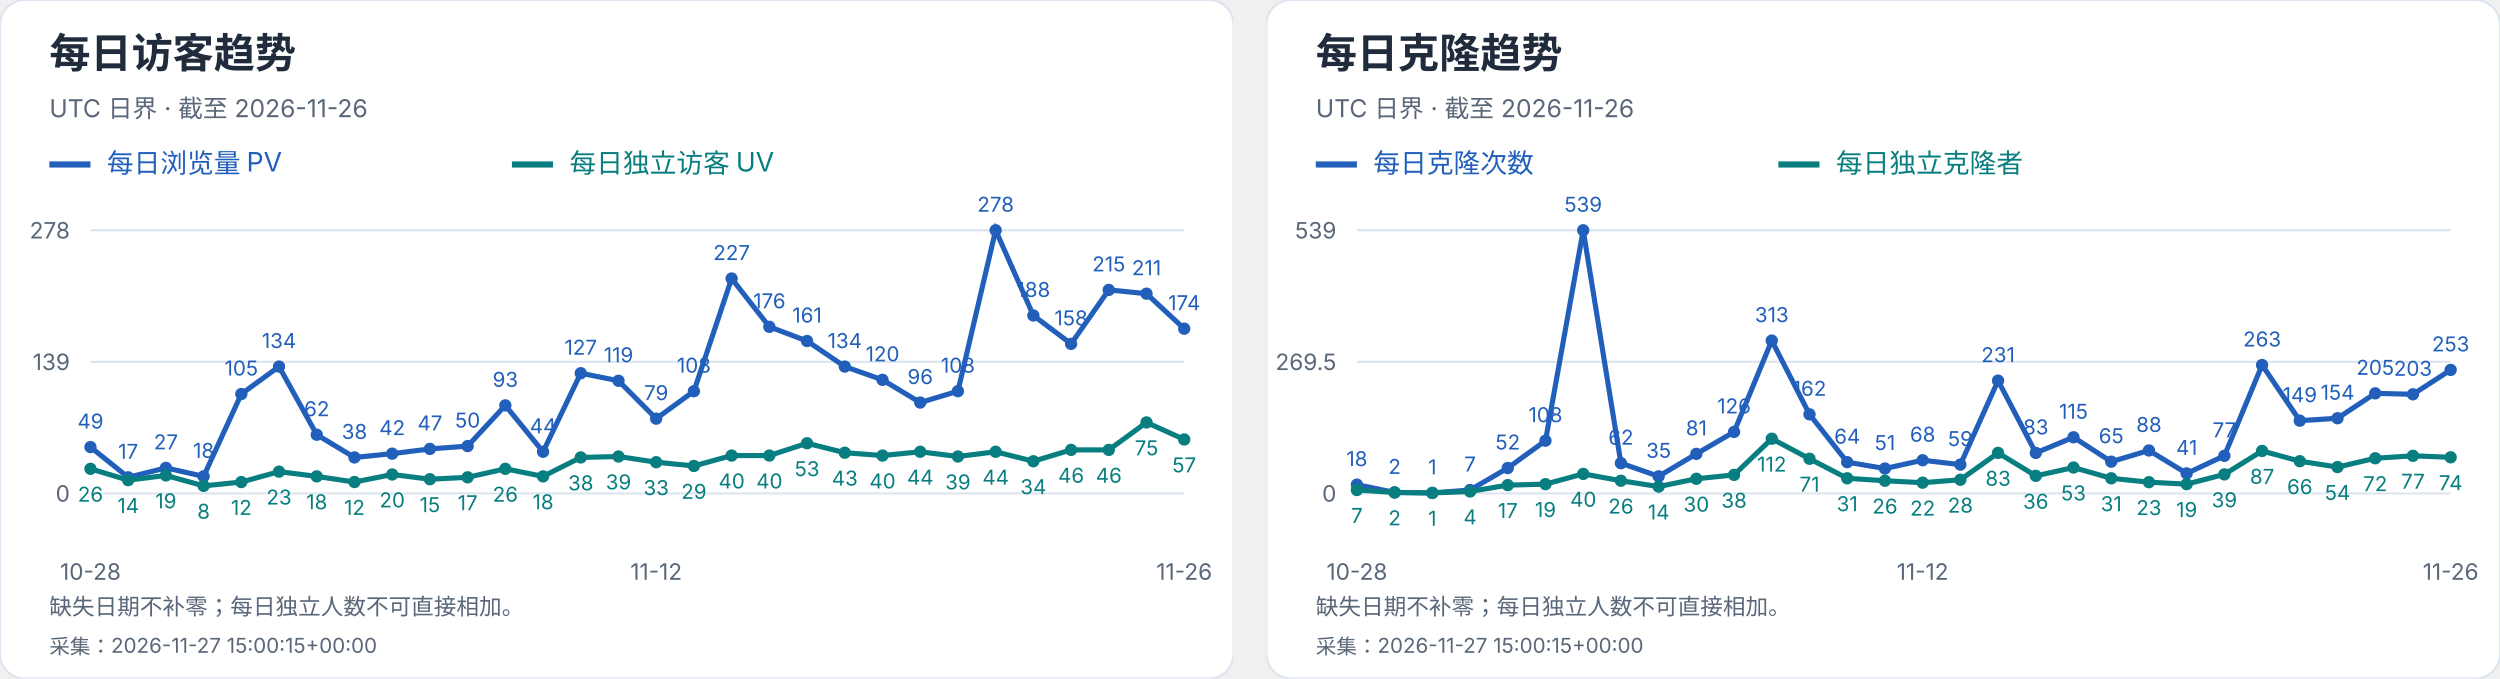
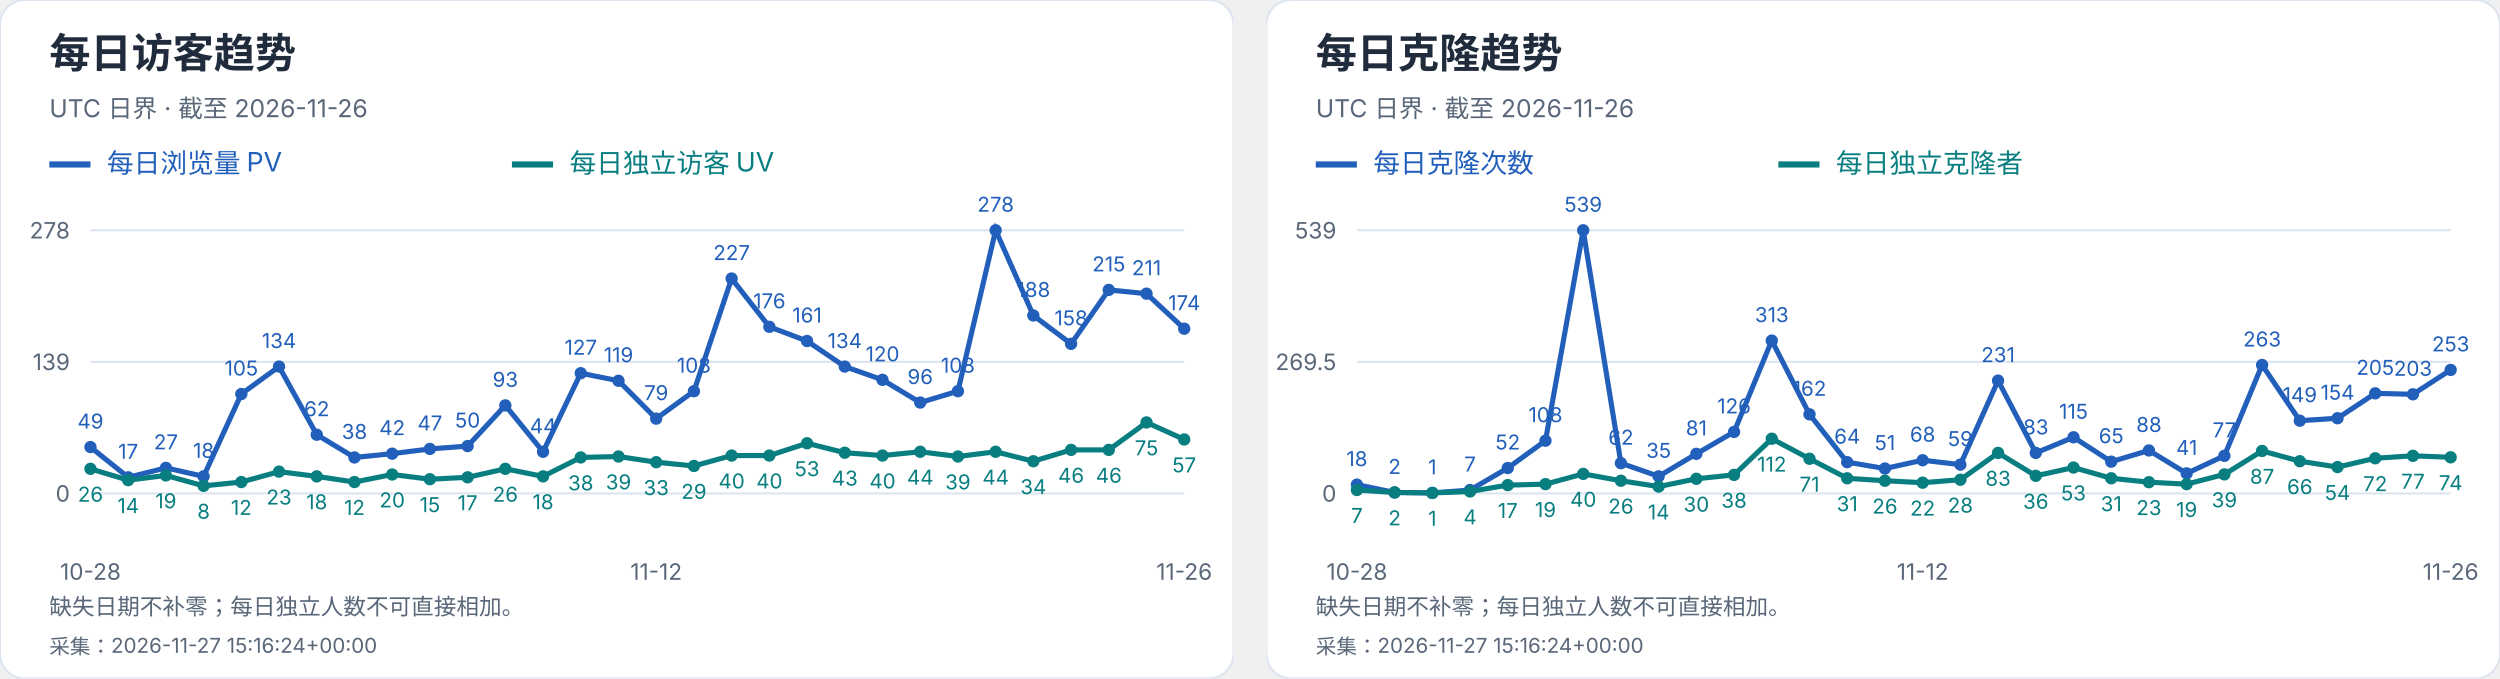
<svg xmlns="http://www.w3.org/2000/svg" width="1216" height="330" viewBox="0 0 1216 330" role="img" aria-label="每日访客及克隆趋势">
  <svg width="600" height="330" viewBox="0 0 600 330" role="img" aria-label="每日访客趋势">
    <style>text{font-family:-apple-system,BlinkMacSystemFont,"Segoe UI","PingFang SC","Microsoft YaHei",sans-serif;font-variant-numeric:tabular-nums}</style>
    <rect width="600" height="330" rx="12" fill="white" stroke="#dce4ef" />
    <text x="24" y="33" font-size="20" fill="#202b3c" font-weight="650" text-anchor="start">每日访客趋势</text>
    <text x="24" y="57" font-size="12" fill="#596779" font-weight="400" text-anchor="start">UTC 日界 · 截至 2026-11-26</text>
    <path d="M24 80h20" stroke="#215fbb" stroke-width="3" />
    <text x="52" y="84" font-size="13" fill="#215fbb" font-weight="400" text-anchor="start">每日浏览量 PV</text>
    <path d="M249 80h20" stroke="#087e80" stroke-width="3" />
    <text x="277" y="84" font-size="13" fill="#087e80" font-weight="400" text-anchor="start">每日独立访客 UV</text>
    <path d="M44 240.0H576" stroke="#dce4ef" />
    <text x="34" y="244.0" font-size="11" fill="#596779" font-weight="400" text-anchor="end">0</text>
    <path d="M44 176.0H576" stroke="#dce4ef" />
    <text x="34" y="180.0" font-size="11" fill="#596779" font-weight="400" text-anchor="end">139</text>
    <path d="M44 112.0H576" stroke="#dce4ef" />
    <text x="34" y="116.0" font-size="11" fill="#596779" font-weight="400" text-anchor="end">278</text>
    <circle cx="44.00" cy="217.44" r="3" fill="#215fbb" />
    <text x="44.0" y="208.44" font-size="10" fill="#215fbb" font-weight="400" text-anchor="middle">49</text>
    <circle cx="62.34" cy="232.17" r="3" fill="#215fbb" />
    <text x="62.34" y="223.17" font-size="10" fill="#215fbb" font-weight="400" text-anchor="middle">17</text>
    <circle cx="80.69" cy="227.57" r="3" fill="#215fbb" />
    <text x="80.69" y="218.57" font-size="10" fill="#215fbb" font-weight="400" text-anchor="middle">27</text>
    <circle cx="99.03" cy="231.71" r="3" fill="#215fbb" />
    <text x="99.03" y="222.71" font-size="10" fill="#215fbb" font-weight="400" text-anchor="middle">18</text>
    <circle cx="117.38" cy="191.65" r="3" fill="#215fbb" />
    <text x="117.38" y="182.65" font-size="10" fill="#215fbb" font-weight="400" text-anchor="middle">105</text>
    <circle cx="135.72" cy="178.30" r="3" fill="#215fbb" />
    <text x="135.72" y="169.3" font-size="10" fill="#215fbb" font-weight="400" text-anchor="middle">134</text>
    <circle cx="154.07" cy="211.45" r="3" fill="#215fbb" />
    <text x="154.07" y="202.45" font-size="10" fill="#215fbb" font-weight="400" text-anchor="middle">62</text>
    <circle cx="172.41" cy="222.50" r="3" fill="#215fbb" />
    <text x="172.41" y="213.5" font-size="10" fill="#215fbb" font-weight="400" text-anchor="middle">38</text>
    <circle cx="190.76" cy="220.66" r="3" fill="#215fbb" />
    <text x="190.76" y="211.66" font-size="10" fill="#215fbb" font-weight="400" text-anchor="middle">42</text>
    <circle cx="209.10" cy="218.36" r="3" fill="#215fbb" />
    <text x="209.1" y="209.36" font-size="10" fill="#215fbb" font-weight="400" text-anchor="middle">47</text>
    <circle cx="227.45" cy="216.98" r="3" fill="#215fbb" />
    <text x="227.45" y="207.98" font-size="10" fill="#215fbb" font-weight="400" text-anchor="middle">50</text>
    <circle cx="245.79" cy="197.18" r="3" fill="#215fbb" />
    <text x="245.79" y="188.18" font-size="10" fill="#215fbb" font-weight="400" text-anchor="middle">93</text>
    <circle cx="264.14" cy="219.74" r="3" fill="#215fbb" />
    <text x="264.14" y="210.74" font-size="10" fill="#215fbb" font-weight="400" text-anchor="middle">44</text>
    <circle cx="282.48" cy="181.53" r="3" fill="#215fbb" />
    <text x="282.48" y="172.53" font-size="10" fill="#215fbb" font-weight="400" text-anchor="middle">127</text>
    <circle cx="300.83" cy="185.21" r="3" fill="#215fbb" />
    <text x="300.83" y="176.21" font-size="10" fill="#215fbb" font-weight="400" text-anchor="middle">119</text>
    <circle cx="319.17" cy="203.63" r="3" fill="#215fbb" />
    <text x="319.17" y="194.63" font-size="10" fill="#215fbb" font-weight="400" text-anchor="middle">79</text>
    <circle cx="337.52" cy="190.27" r="3" fill="#215fbb" />
    <text x="337.52" y="181.27" font-size="10" fill="#215fbb" font-weight="400" text-anchor="middle">108</text>
    <circle cx="355.86" cy="135.48" r="3" fill="#215fbb" />
    <text x="355.86" y="126.48" font-size="10" fill="#215fbb" font-weight="400" text-anchor="middle">227</text>
    <circle cx="374.21" cy="158.96" r="3" fill="#215fbb" />
    <text x="374.21" y="149.96" font-size="10" fill="#215fbb" font-weight="400" text-anchor="middle">176</text>
    <circle cx="392.55" cy="165.87" r="3" fill="#215fbb" />
    <text x="392.55" y="156.87" font-size="10" fill="#215fbb" font-weight="400" text-anchor="middle">161</text>
    <circle cx="410.90" cy="178.30" r="3" fill="#215fbb" />
    <text x="410.9" y="169.3" font-size="10" fill="#215fbb" font-weight="400" text-anchor="middle">134</text>
    <circle cx="429.24" cy="184.75" r="3" fill="#215fbb" />
    <text x="429.24" y="175.75" font-size="10" fill="#215fbb" font-weight="400" text-anchor="middle">120</text>
    <circle cx="447.59" cy="195.80" r="3" fill="#215fbb" />
    <text x="447.59" y="186.8" font-size="10" fill="#215fbb" font-weight="400" text-anchor="middle">96</text>
    <circle cx="465.93" cy="190.27" r="3" fill="#215fbb" />
    <text x="465.93" y="181.27" font-size="10" fill="#215fbb" font-weight="400" text-anchor="middle">108</text>
    <circle cx="484.28" cy="112.00" r="3" fill="#215fbb" />
    <text x="484.28" y="103.0" font-size="10" fill="#215fbb" font-weight="400" text-anchor="middle">278</text>
    <circle cx="502.62" cy="153.44" r="3" fill="#215fbb" />
    <text x="502.62" y="144.44" font-size="10" fill="#215fbb" font-weight="400" text-anchor="middle">188</text>
    <circle cx="520.97" cy="167.25" r="3" fill="#215fbb" />
    <text x="520.97" y="158.25" font-size="10" fill="#215fbb" font-weight="400" text-anchor="middle">158</text>
    <circle cx="539.31" cy="141.01" r="3" fill="#215fbb" />
    <text x="539.31" y="132.01" font-size="10" fill="#215fbb" font-weight="400" text-anchor="middle">215</text>
    <circle cx="557.66" cy="142.85" r="3" fill="#215fbb" />
    <text x="557.66" y="133.85" font-size="10" fill="#215fbb" font-weight="400" text-anchor="middle">211</text>
    <circle cx="576.00" cy="159.88" r="3" fill="#215fbb" />
    <text x="576.0" y="150.88" font-size="10" fill="#215fbb" font-weight="400" text-anchor="middle">174</text>
    <polyline points="44.00,217.44 62.34,232.17 80.69,227.57 99.03,231.71 117.38,191.65 135.72,178.30 154.07,211.45 172.41,222.50 190.76,220.66 209.10,218.36 227.45,216.98 245.79,197.18 264.14,219.74 282.48,181.53 300.83,185.21 319.17,203.63 337.52,190.27 355.86,135.48 374.21,158.96 392.55,165.87 410.90,178.30 429.24,184.75 447.59,195.80 465.93,190.27 484.28,112.00 502.62,153.44 520.97,167.25 539.31,141.01 557.66,142.85 576.00,159.88" fill="none" stroke="#215fbb" stroke-width="2.5" />
    <circle cx="44.00" cy="228.03" r="3" fill="#087e80" />
    <text x="44.0" y="244.03" font-size="10" fill="#087e80" font-weight="400" text-anchor="middle">26</text>
    <circle cx="62.34" cy="233.55" r="3" fill="#087e80" />
    <text x="62.34" y="249.55" font-size="10" fill="#087e80" font-weight="400" text-anchor="middle">14</text>
    <circle cx="80.69" cy="231.25" r="3" fill="#087e80" />
    <text x="80.69" y="247.25" font-size="10" fill="#087e80" font-weight="400" text-anchor="middle">19</text>
    <circle cx="99.03" cy="236.32" r="3" fill="#087e80" />
    <text x="99.03" y="252.32" font-size="10" fill="#087e80" font-weight="400" text-anchor="middle">8</text>
    <circle cx="117.38" cy="234.47" r="3" fill="#087e80" />
    <text x="117.38" y="250.47" font-size="10" fill="#087e80" font-weight="400" text-anchor="middle">12</text>
    <circle cx="135.72" cy="229.41" r="3" fill="#087e80" />
    <text x="135.72" y="245.41" font-size="10" fill="#087e80" font-weight="400" text-anchor="middle">23</text>
    <circle cx="154.07" cy="231.71" r="3" fill="#087e80" />
    <text x="154.07" y="247.71" font-size="10" fill="#087e80" font-weight="400" text-anchor="middle">18</text>
    <circle cx="172.41" cy="234.47" r="3" fill="#087e80" />
    <text x="172.41" y="250.47" font-size="10" fill="#087e80" font-weight="400" text-anchor="middle">12</text>
    <circle cx="190.76" cy="230.79" r="3" fill="#087e80" />
    <text x="190.76" y="246.79" font-size="10" fill="#087e80" font-weight="400" text-anchor="middle">20</text>
    <circle cx="209.10" cy="233.09" r="3" fill="#087e80" />
    <text x="209.1" y="249.09" font-size="10" fill="#087e80" font-weight="400" text-anchor="middle">15</text>
    <circle cx="227.45" cy="232.17" r="3" fill="#087e80" />
    <text x="227.45" y="248.17" font-size="10" fill="#087e80" font-weight="400" text-anchor="middle">17</text>
    <circle cx="245.79" cy="228.03" r="3" fill="#087e80" />
    <text x="245.79" y="244.03" font-size="10" fill="#087e80" font-weight="400" text-anchor="middle">26</text>
    <circle cx="264.14" cy="231.71" r="3" fill="#087e80" />
    <text x="264.14" y="247.71" font-size="10" fill="#087e80" font-weight="400" text-anchor="middle">18</text>
    <circle cx="282.48" cy="222.50" r="3" fill="#087e80" />
    <text x="282.48" y="238.5" font-size="10" fill="#087e80" font-weight="400" text-anchor="middle">38</text>
    <circle cx="300.83" cy="222.04" r="3" fill="#087e80" />
    <text x="300.83" y="238.04" font-size="10" fill="#087e80" font-weight="400" text-anchor="middle">39</text>
    <circle cx="319.17" cy="224.81" r="3" fill="#087e80" />
    <text x="319.17" y="240.81" font-size="10" fill="#087e80" font-weight="400" text-anchor="middle">33</text>
    <circle cx="337.52" cy="226.65" r="3" fill="#087e80" />
    <text x="337.52" y="242.65" font-size="10" fill="#087e80" font-weight="400" text-anchor="middle">29</text>
    <circle cx="355.86" cy="221.58" r="3" fill="#087e80" />
    <text x="355.86" y="237.58" font-size="10" fill="#087e80" font-weight="400" text-anchor="middle">40</text>
    <circle cx="374.21" cy="221.58" r="3" fill="#087e80" />
    <text x="374.21" y="237.58" font-size="10" fill="#087e80" font-weight="400" text-anchor="middle">40</text>
    <circle cx="392.55" cy="215.60" r="3" fill="#087e80" />
    <text x="392.55" y="231.6" font-size="10" fill="#087e80" font-weight="400" text-anchor="middle">53</text>
    <circle cx="410.90" cy="220.20" r="3" fill="#087e80" />
    <text x="410.9" y="236.2" font-size="10" fill="#087e80" font-weight="400" text-anchor="middle">43</text>
    <circle cx="429.24" cy="221.58" r="3" fill="#087e80" />
    <text x="429.24" y="237.58" font-size="10" fill="#087e80" font-weight="400" text-anchor="middle">40</text>
    <circle cx="447.59" cy="219.74" r="3" fill="#087e80" />
    <text x="447.59" y="235.74" font-size="10" fill="#087e80" font-weight="400" text-anchor="middle">44</text>
    <circle cx="465.93" cy="222.04" r="3" fill="#087e80" />
    <text x="465.93" y="238.04" font-size="10" fill="#087e80" font-weight="400" text-anchor="middle">39</text>
    <circle cx="484.28" cy="219.74" r="3" fill="#087e80" />
    <text x="484.28" y="235.74" font-size="10" fill="#087e80" font-weight="400" text-anchor="middle">44</text>
    <circle cx="502.62" cy="224.35" r="3" fill="#087e80" />
    <text x="502.62" y="240.35" font-size="10" fill="#087e80" font-weight="400" text-anchor="middle">34</text>
    <circle cx="520.97" cy="218.82" r="3" fill="#087e80" />
    <text x="520.97" y="234.82" font-size="10" fill="#087e80" font-weight="400" text-anchor="middle">46</text>
    <circle cx="539.31" cy="218.82" r="3" fill="#087e80" />
    <text x="539.31" y="234.82" font-size="10" fill="#087e80" font-weight="400" text-anchor="middle">46</text>
    <circle cx="557.66" cy="205.47" r="3" fill="#087e80" />
    <text x="557.66" y="221.47" font-size="10" fill="#087e80" font-weight="400" text-anchor="middle">75</text>
    <circle cx="576.00" cy="213.76" r="3" fill="#087e80" />
    <text x="576.0" y="229.76" font-size="10" fill="#087e80" font-weight="400" text-anchor="middle">57</text>
    <polyline points="44.00,228.03 62.34,233.55 80.69,231.25 99.03,236.32 117.38,234.47 135.72,229.41 154.07,231.71 172.41,234.47 190.76,230.79 209.10,233.09 227.45,232.17 245.79,228.03 264.14,231.71 282.48,222.50 300.83,222.04 319.17,224.81 337.52,226.65 355.86,221.58 374.21,221.58 392.55,215.60 410.90,220.20 429.24,221.58 447.59,219.74 465.93,222.04 484.28,219.74 502.62,224.35 520.97,218.82 539.31,218.82 557.66,205.47 576.00,213.76" fill="none" stroke="#087e80" stroke-width="2.5" />
    <text x="44.0" y="282" font-size="11" fill="#596779" font-weight="400" text-anchor="middle">10-28</text>
    <text x="319.172" y="282" font-size="11" fill="#596779" font-weight="400" text-anchor="middle">11-12</text>
    <text x="576.0" y="282" font-size="11" fill="#596779" font-weight="400" text-anchor="middle">11-26</text>
    <text x="24" y="299" font-size="11" fill="#596779" font-weight="400" text-anchor="start">缺失日期不补零；每日独立人数不可直接相加。</text>
-     <text x="24" y="318" font-size="10" fill="#596779" font-weight="400" text-anchor="start">采集：2026-11-27 15:00:15+00:00</text>
+     <text x="24" y="318" font-size="10" fill="#596779" font-weight="400" text-anchor="start">采集：2026-11-27 15:16:24+00:00</text>
  </svg>
  <svg x="616" y="0" width="600" height="330" viewBox="0 0 600 330" role="img" aria-label="每日克隆趋势">
    <style>text{font-family:-apple-system,BlinkMacSystemFont,"Segoe UI","PingFang SC","Microsoft YaHei",sans-serif;font-variant-numeric:tabular-nums}</style>
    <rect width="600" height="330" rx="12" fill="white" stroke="#dce4ef" />
    <text x="24" y="33" font-size="20" fill="#202b3c" font-weight="650" text-anchor="start">每日克隆趋势</text>
    <text x="24" y="57" font-size="12" fill="#596779" font-weight="400" text-anchor="start">UTC 日界 · 截至 2026-11-26</text>
    <path d="M24 80h20" stroke="#215fbb" stroke-width="3" />
    <text x="52" y="84" font-size="13" fill="#215fbb" font-weight="400" text-anchor="start">每日克隆次数</text>
    <path d="M249 80h20" stroke="#087e80" stroke-width="3" />
    <text x="277" y="84" font-size="13" fill="#087e80" font-weight="400" text-anchor="start">每日独立克隆者</text>
    <path d="M44 240.0H576" stroke="#dce4ef" />
    <text x="34" y="244.0" font-size="11" fill="#596779" font-weight="400" text-anchor="end">0</text>
    <path d="M44 176.0H576" stroke="#dce4ef" />
    <text x="34" y="180.0" font-size="11" fill="#596779" font-weight="400" text-anchor="end">269.5</text>
    <path d="M44 112.0H576" stroke="#dce4ef" />
    <text x="34" y="116.0" font-size="11" fill="#596779" font-weight="400" text-anchor="end">539</text>
    <circle cx="44.00" cy="235.73" r="3" fill="#215fbb" />
    <text x="44.0" y="226.73" font-size="10" fill="#215fbb" font-weight="400" text-anchor="middle">18</text>
    <circle cx="62.34" cy="239.53" r="3" fill="#215fbb" />
    <text x="62.34" y="230.53" font-size="10" fill="#215fbb" font-weight="400" text-anchor="middle">2</text>
    <circle cx="80.69" cy="239.76" r="3" fill="#215fbb" />
    <text x="80.69" y="230.76" font-size="10" fill="#215fbb" font-weight="400" text-anchor="middle">1</text>
    <circle cx="99.03" cy="238.34" r="3" fill="#215fbb" />
    <text x="99.03" y="229.34" font-size="10" fill="#215fbb" font-weight="400" text-anchor="middle">7</text>
    <circle cx="117.38" cy="227.65" r="3" fill="#215fbb" />
    <text x="117.38" y="218.65" font-size="10" fill="#215fbb" font-weight="400" text-anchor="middle">52</text>
    <circle cx="135.72" cy="214.35" r="3" fill="#215fbb" />
    <text x="135.72" y="205.35" font-size="10" fill="#215fbb" font-weight="400" text-anchor="middle">108</text>
    <circle cx="154.07" cy="112.00" r="3" fill="#215fbb" />
    <text x="154.07" y="103.0" font-size="10" fill="#215fbb" font-weight="400" text-anchor="middle">539</text>
    <circle cx="172.41" cy="225.28" r="3" fill="#215fbb" />
    <text x="172.41" y="216.28" font-size="10" fill="#215fbb" font-weight="400" text-anchor="middle">62</text>
    <circle cx="190.76" cy="231.69" r="3" fill="#215fbb" />
    <text x="190.76" y="222.69" font-size="10" fill="#215fbb" font-weight="400" text-anchor="middle">35</text>
    <circle cx="209.10" cy="220.76" r="3" fill="#215fbb" />
    <text x="209.1" y="211.76" font-size="10" fill="#215fbb" font-weight="400" text-anchor="middle">81</text>
    <circle cx="227.45" cy="210.08" r="3" fill="#215fbb" />
    <text x="227.45" y="201.08" font-size="10" fill="#215fbb" font-weight="400" text-anchor="middle">126</text>
    <circle cx="245.79" cy="165.67" r="3" fill="#215fbb" />
    <text x="245.79" y="156.67" font-size="10" fill="#215fbb" font-weight="400" text-anchor="middle">313</text>
    <circle cx="264.14" cy="201.53" r="3" fill="#215fbb" />
    <text x="264.14" y="192.53" font-size="10" fill="#215fbb" font-weight="400" text-anchor="middle">162</text>
    <circle cx="282.48" cy="224.80" r="3" fill="#215fbb" />
    <text x="282.48" y="215.8" font-size="10" fill="#215fbb" font-weight="400" text-anchor="middle">64</text>
    <circle cx="300.83" cy="227.89" r="3" fill="#215fbb" />
    <text x="300.83" y="218.89" font-size="10" fill="#215fbb" font-weight="400" text-anchor="middle">51</text>
    <circle cx="319.17" cy="223.85" r="3" fill="#215fbb" />
    <text x="319.17" y="214.85" font-size="10" fill="#215fbb" font-weight="400" text-anchor="middle">68</text>
    <circle cx="337.52" cy="225.99" r="3" fill="#215fbb" />
    <text x="337.52" y="216.99" font-size="10" fill="#215fbb" font-weight="400" text-anchor="middle">59</text>
    <circle cx="355.86" cy="185.14" r="3" fill="#215fbb" />
    <text x="355.86" y="176.14" font-size="10" fill="#215fbb" font-weight="400" text-anchor="middle">231</text>
    <circle cx="374.21" cy="220.29" r="3" fill="#215fbb" />
    <text x="374.21" y="211.29" font-size="10" fill="#215fbb" font-weight="400" text-anchor="middle">83</text>
    <circle cx="392.55" cy="212.69" r="3" fill="#215fbb" />
    <text x="392.55" y="203.69" font-size="10" fill="#215fbb" font-weight="400" text-anchor="middle">115</text>
    <circle cx="410.90" cy="224.56" r="3" fill="#215fbb" />
    <text x="410.9" y="215.56" font-size="10" fill="#215fbb" font-weight="400" text-anchor="middle">65</text>
    <circle cx="429.24" cy="219.10" r="3" fill="#215fbb" />
    <text x="429.24" y="210.1" font-size="10" fill="#215fbb" font-weight="400" text-anchor="middle">88</text>
    <circle cx="447.59" cy="230.26" r="3" fill="#215fbb" />
    <text x="447.59" y="221.26" font-size="10" fill="#215fbb" font-weight="400" text-anchor="middle">41</text>
    <circle cx="465.93" cy="221.71" r="3" fill="#215fbb" />
    <text x="465.93" y="212.71" font-size="10" fill="#215fbb" font-weight="400" text-anchor="middle">77</text>
    <circle cx="484.28" cy="177.54" r="3" fill="#215fbb" />
    <text x="484.28" y="168.54" font-size="10" fill="#215fbb" font-weight="400" text-anchor="middle">263</text>
    <circle cx="502.62" cy="204.62" r="3" fill="#215fbb" />
    <text x="502.62" y="195.62" font-size="10" fill="#215fbb" font-weight="400" text-anchor="middle">149</text>
    <circle cx="520.97" cy="203.43" r="3" fill="#215fbb" />
    <text x="520.97" y="194.43" font-size="10" fill="#215fbb" font-weight="400" text-anchor="middle">154</text>
    <circle cx="539.31" cy="191.32" r="3" fill="#215fbb" />
    <text x="539.31" y="182.32" font-size="10" fill="#215fbb" font-weight="400" text-anchor="middle">205</text>
    <circle cx="557.66" cy="191.79" r="3" fill="#215fbb" />
    <text x="557.66" y="182.79" font-size="10" fill="#215fbb" font-weight="400" text-anchor="middle">203</text>
    <circle cx="576.00" cy="179.92" r="3" fill="#215fbb" />
    <text x="576.0" y="170.92" font-size="10" fill="#215fbb" font-weight="400" text-anchor="middle">253</text>
    <polyline points="44.00,235.73 62.34,239.53 80.69,239.76 99.03,238.34 117.38,227.65 135.72,214.35 154.07,112.00 172.41,225.28 190.76,231.69 209.10,220.76 227.45,210.08 245.79,165.67 264.14,201.53 282.48,224.80 300.83,227.89 319.17,223.85 337.52,225.99 355.86,185.14 374.21,220.29 392.55,212.69 410.90,224.56 429.24,219.10 447.59,230.26 465.93,221.71 484.28,177.54 502.62,204.62 520.97,203.43 539.31,191.32 557.66,191.79 576.00,179.92" fill="none" stroke="#215fbb" stroke-width="2.5" />
    <circle cx="44.00" cy="238.34" r="3" fill="#087e80" />
    <text x="44.0" y="254.34" font-size="10" fill="#087e80" font-weight="400" text-anchor="middle">7</text>
    <circle cx="62.34" cy="239.53" r="3" fill="#087e80" />
    <text x="62.34" y="255.53" font-size="10" fill="#087e80" font-weight="400" text-anchor="middle">2</text>
    <circle cx="80.69" cy="239.76" r="3" fill="#087e80" />
    <text x="80.69" y="255.76" font-size="10" fill="#087e80" font-weight="400" text-anchor="middle">1</text>
    <circle cx="99.03" cy="239.05" r="3" fill="#087e80" />
    <text x="99.03" y="255.05" font-size="10" fill="#087e80" font-weight="400" text-anchor="middle">4</text>
    <circle cx="117.38" cy="235.96" r="3" fill="#087e80" />
    <text x="117.38" y="251.96" font-size="10" fill="#087e80" font-weight="400" text-anchor="middle">17</text>
    <circle cx="135.72" cy="235.49" r="3" fill="#087e80" />
    <text x="135.72" y="251.49" font-size="10" fill="#087e80" font-weight="400" text-anchor="middle">19</text>
    <circle cx="154.07" cy="230.50" r="3" fill="#087e80" />
    <text x="154.07" y="246.5" font-size="10" fill="#087e80" font-weight="400" text-anchor="middle">40</text>
    <circle cx="172.41" cy="233.83" r="3" fill="#087e80" />
    <text x="172.41" y="249.83" font-size="10" fill="#087e80" font-weight="400" text-anchor="middle">26</text>
    <circle cx="190.76" cy="236.68" r="3" fill="#087e80" />
    <text x="190.76" y="252.68" font-size="10" fill="#087e80" font-weight="400" text-anchor="middle">14</text>
    <circle cx="209.10" cy="232.88" r="3" fill="#087e80" />
    <text x="209.1" y="248.88" font-size="10" fill="#087e80" font-weight="400" text-anchor="middle">30</text>
    <circle cx="227.45" cy="230.98" r="3" fill="#087e80" />
    <text x="227.45" y="246.98" font-size="10" fill="#087e80" font-weight="400" text-anchor="middle">38</text>
    <circle cx="245.79" cy="213.40" r="3" fill="#087e80" />
    <text x="245.79" y="229.4" font-size="10" fill="#087e80" font-weight="400" text-anchor="middle">112</text>
    <circle cx="264.14" cy="223.14" r="3" fill="#087e80" />
    <text x="264.14" y="239.14" font-size="10" fill="#087e80" font-weight="400" text-anchor="middle">71</text>
    <circle cx="282.48" cy="232.64" r="3" fill="#087e80" />
    <text x="282.48" y="248.64" font-size="10" fill="#087e80" font-weight="400" text-anchor="middle">31</text>
    <circle cx="300.83" cy="233.83" r="3" fill="#087e80" />
    <text x="300.83" y="249.83" font-size="10" fill="#087e80" font-weight="400" text-anchor="middle">26</text>
    <circle cx="319.17" cy="234.78" r="3" fill="#087e80" />
    <text x="319.17" y="250.78" font-size="10" fill="#087e80" font-weight="400" text-anchor="middle">22</text>
    <circle cx="337.52" cy="233.35" r="3" fill="#087e80" />
    <text x="337.52" y="249.35" font-size="10" fill="#087e80" font-weight="400" text-anchor="middle">28</text>
    <circle cx="355.86" cy="220.29" r="3" fill="#087e80" />
    <text x="355.86" y="236.29" font-size="10" fill="#087e80" font-weight="400" text-anchor="middle">83</text>
    <circle cx="374.21" cy="231.45" r="3" fill="#087e80" />
    <text x="374.21" y="247.45" font-size="10" fill="#087e80" font-weight="400" text-anchor="middle">36</text>
    <circle cx="392.55" cy="227.41" r="3" fill="#087e80" />
    <text x="392.55" y="243.41" font-size="10" fill="#087e80" font-weight="400" text-anchor="middle">53</text>
    <circle cx="410.90" cy="232.64" r="3" fill="#087e80" />
    <text x="410.9" y="248.64" font-size="10" fill="#087e80" font-weight="400" text-anchor="middle">31</text>
    <circle cx="429.24" cy="234.54" r="3" fill="#087e80" />
    <text x="429.24" y="250.54" font-size="10" fill="#087e80" font-weight="400" text-anchor="middle">23</text>
    <circle cx="447.59" cy="235.49" r="3" fill="#087e80" />
    <text x="447.59" y="251.49" font-size="10" fill="#087e80" font-weight="400" text-anchor="middle">19</text>
    <circle cx="465.93" cy="230.74" r="3" fill="#087e80" />
    <text x="465.93" y="246.74" font-size="10" fill="#087e80" font-weight="400" text-anchor="middle">39</text>
    <circle cx="484.28" cy="219.34" r="3" fill="#087e80" />
    <text x="484.28" y="235.34" font-size="10" fill="#087e80" font-weight="400" text-anchor="middle">87</text>
    <circle cx="502.62" cy="224.33" r="3" fill="#087e80" />
    <text x="502.62" y="240.33" font-size="10" fill="#087e80" font-weight="400" text-anchor="middle">66</text>
    <circle cx="520.97" cy="227.18" r="3" fill="#087e80" />
    <text x="520.97" y="243.18" font-size="10" fill="#087e80" font-weight="400" text-anchor="middle">54</text>
    <circle cx="539.31" cy="222.90" r="3" fill="#087e80" />
    <text x="539.31" y="238.9" font-size="10" fill="#087e80" font-weight="400" text-anchor="middle">72</text>
    <circle cx="557.66" cy="221.71" r="3" fill="#087e80" />
    <text x="557.66" y="237.71" font-size="10" fill="#087e80" font-weight="400" text-anchor="middle">77</text>
    <circle cx="576.00" cy="222.43" r="3" fill="#087e80" />
    <text x="576.0" y="238.43" font-size="10" fill="#087e80" font-weight="400" text-anchor="middle">74</text>
    <polyline points="44.00,238.34 62.34,239.53 80.69,239.76 99.03,239.05 117.38,235.96 135.72,235.49 154.07,230.50 172.41,233.83 190.76,236.68 209.10,232.88 227.45,230.98 245.79,213.40 264.14,223.14 282.48,232.64 300.83,233.83 319.17,234.78 337.52,233.35 355.86,220.29 374.21,231.45 392.55,227.41 410.90,232.64 429.24,234.54 447.59,235.49 465.93,230.74 484.28,219.34 502.62,224.33 520.97,227.18 539.31,222.90 557.66,221.71 576.00,222.43" fill="none" stroke="#087e80" stroke-width="2.5" />
    <text x="44.0" y="282" font-size="11" fill="#596779" font-weight="400" text-anchor="middle">10-28</text>
    <text x="319.172" y="282" font-size="11" fill="#596779" font-weight="400" text-anchor="middle">11-12</text>
    <text x="576.0" y="282" font-size="11" fill="#596779" font-weight="400" text-anchor="middle">11-26</text>
    <text x="24" y="299" font-size="11" fill="#596779" font-weight="400" text-anchor="start">缺失日期不补零；每日独立人数不可直接相加。</text>
-     <text x="24" y="318" font-size="10" fill="#596779" font-weight="400" text-anchor="start">采集：2026-11-27 15:00:15+00:00</text>
+     <text x="24" y="318" font-size="10" fill="#596779" font-weight="400" text-anchor="start">采集：2026-11-27 15:16:24+00:00</text>
  </svg>
</svg>
